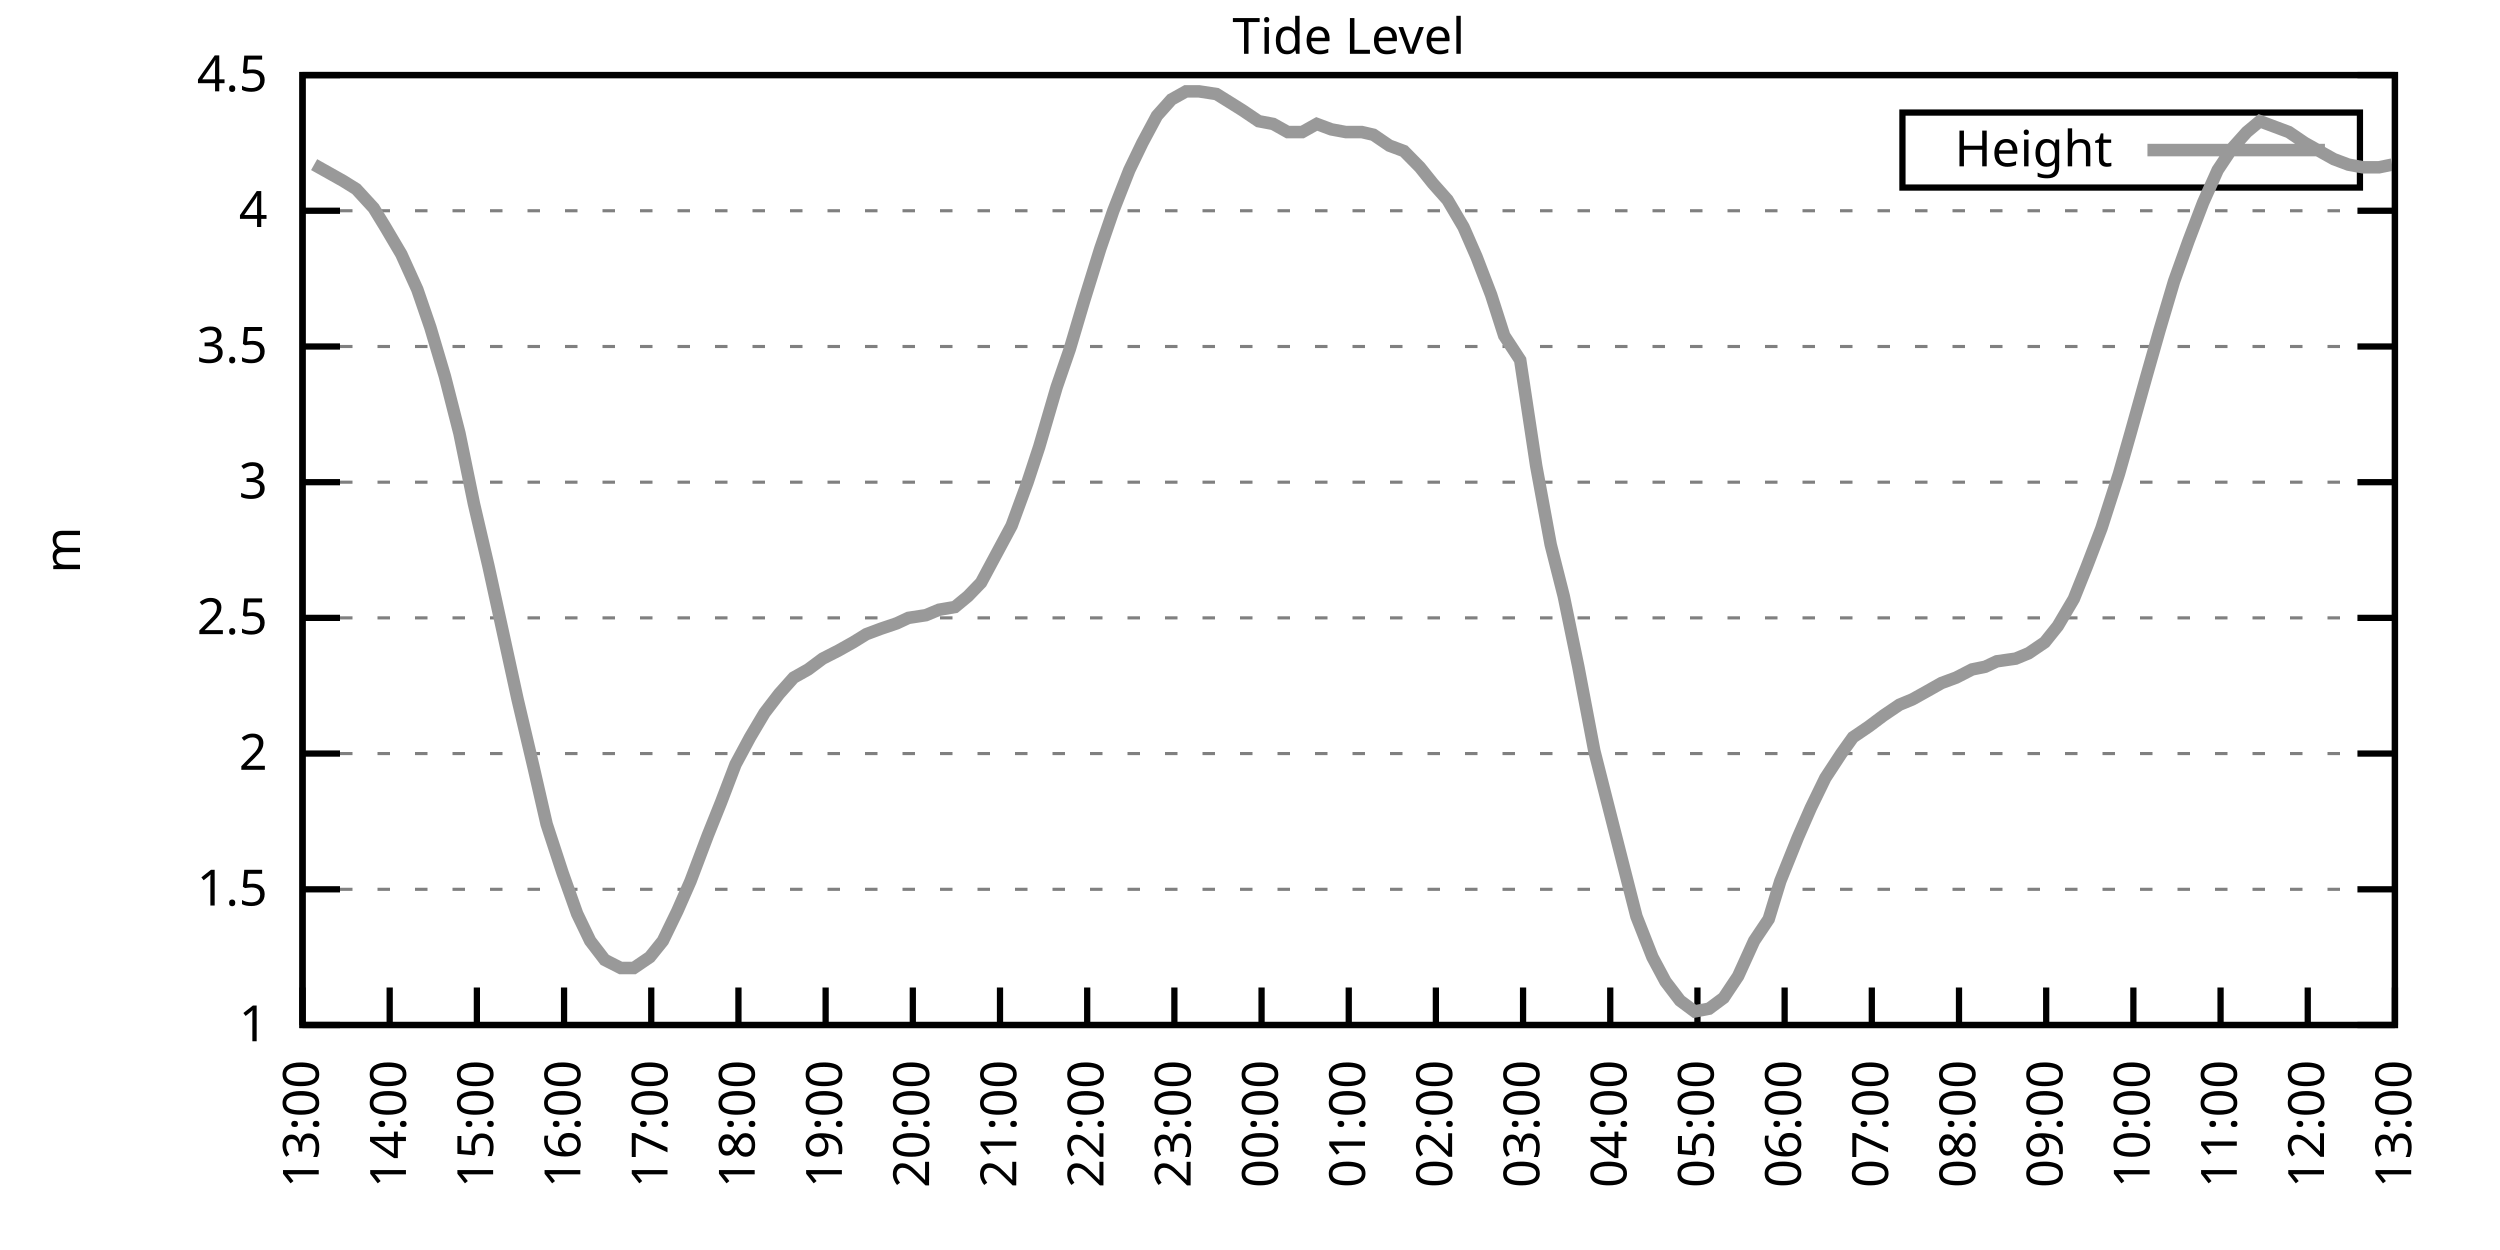
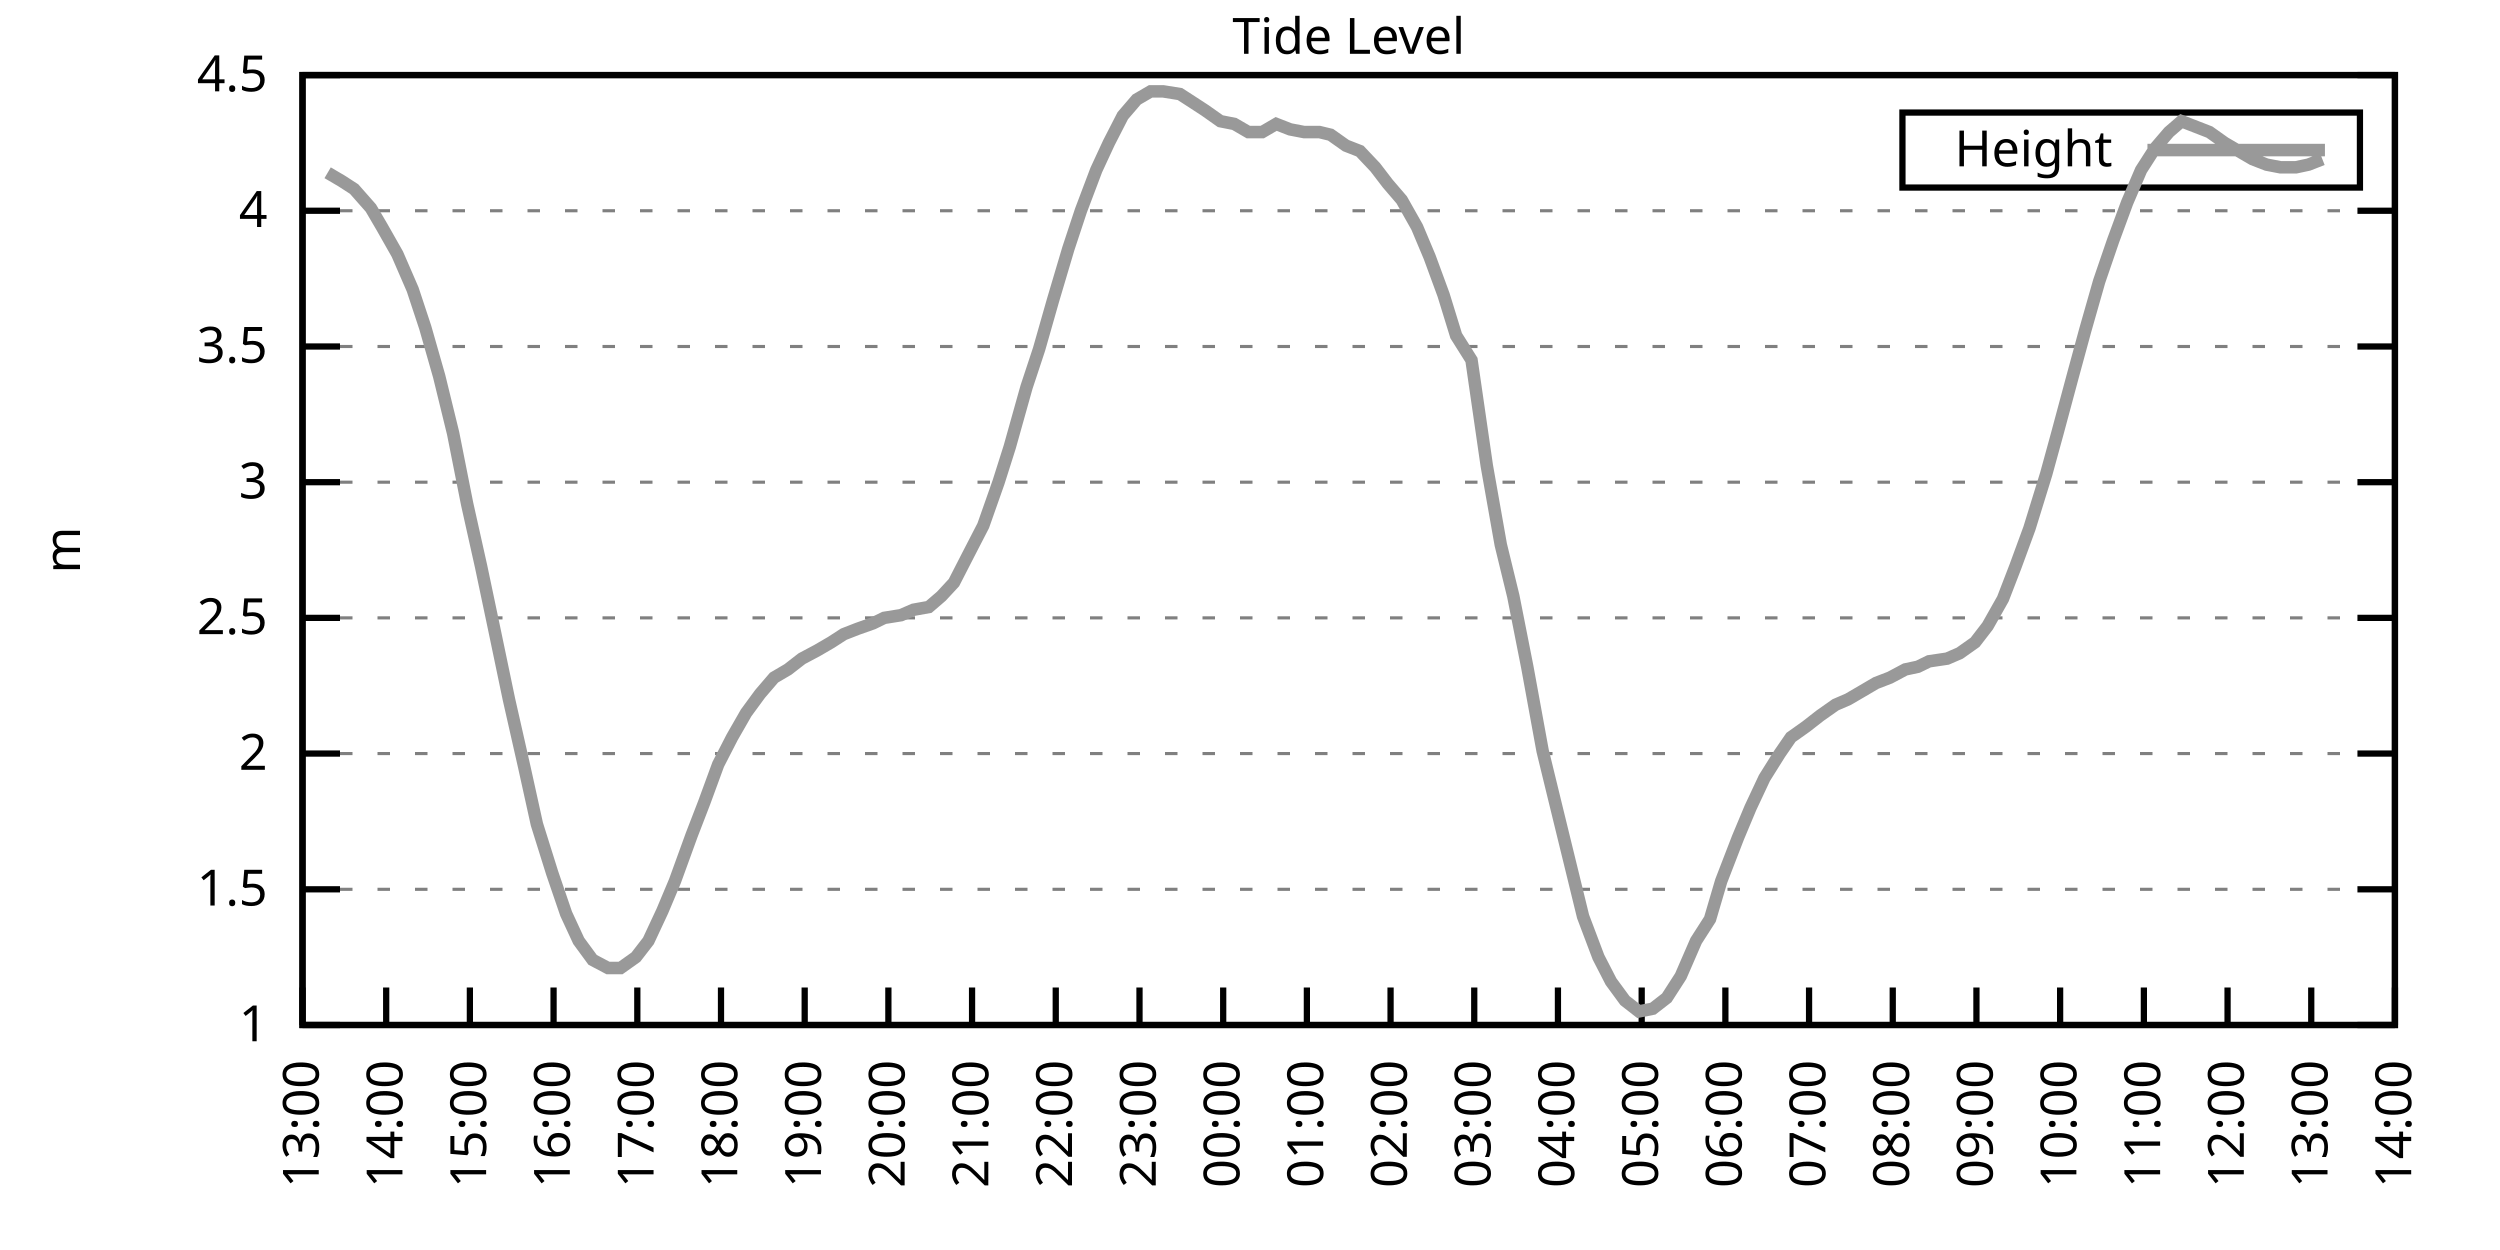
<svg xmlns="http://www.w3.org/2000/svg" xmlns:xlink="http://www.w3.org/1999/xlink" width="400" height="200" viewBox="0 0 400 200">
  <g id="gnuplot_canvas">
    <rect x="0" y="0" width="400" height="200" fill="none" />
    <defs>
      <circle id="gpDot" r="0.5" stroke-width="0.5" stroke="currentColor" />
      <path id="gpPt0" stroke-width="0.333" stroke="currentColor" d="M-1,0 h2 M0,-1 v2" />
      <path id="gpPt1" stroke-width="0.333" stroke="currentColor" d="M-1,-1 L1,1 M1,-1 L-1,1" />
      <path id="gpPt2" stroke-width="0.333" stroke="currentColor" d="M-1,0 L1,0 M0,-1 L0,1 M-1,-1 L1,1 M-1,1 L1,-1" />
      <rect id="gpPt3" stroke-width="0.333" stroke="currentColor" x="-1" y="-1" width="2" height="2" />
      <rect id="gpPt4" stroke-width="0.333" stroke="currentColor" fill="currentColor" x="-1" y="-1" width="2" height="2" />
      <circle id="gpPt5" stroke-width="0.333" stroke="currentColor" cx="0" cy="0" r="1" />
      <use xlink:href="#gpPt5" id="gpPt6" fill="currentColor" stroke="none" />
      <path id="gpPt7" stroke-width="0.333" stroke="currentColor" d="M0,-1.33 L-1.33,0.67 L1.33,0.67 z" />
      <use xlink:href="#gpPt7" id="gpPt8" fill="currentColor" stroke="none" />
      <use xlink:href="#gpPt7" id="gpPt9" stroke="currentColor" transform="rotate(180)" />
      <use xlink:href="#gpPt9" id="gpPt10" fill="currentColor" stroke="none" />
      <use xlink:href="#gpPt3" id="gpPt11" stroke="currentColor" transform="rotate(45)" />
      <use xlink:href="#gpPt11" id="gpPt12" fill="currentColor" stroke="none" />
      <path id="gpPt13" stroke-width="0.333" stroke="currentColor" d="M0,1.330 L1.265,0.411 L0.782,-1.067 L-0.782,-1.076 L-1.265,0.411 z" />
      <use xlink:href="#gpPt13" id="gpPt14" fill="currentColor" stroke="none" />
      <filter id="textbox" filterUnits="objectBoundingBox" x="0" y="0" height="1" width="1">
        <feFlood flood-color="white" flood-opacity="1" result="bgnd" />
        <feComposite in="SourceGraphic" in2="bgnd" operator="atop" />
      </filter>
      <filter id="greybox" filterUnits="objectBoundingBox" x="0" y="0" height="1" width="1">
        <feFlood flood-color="lightgrey" flood-opacity="1" result="grey" />
        <feComposite in="SourceGraphic" in2="grey" operator="atop" />
      </filter>
    </defs>
    <g fill="none" color="white" stroke="currentColor" stroke-width="1.00" stroke-linecap="butt" stroke-linejoin="miter">
</g>
    <g fill="none" color="black" stroke="currentColor" stroke-width="1.00" stroke-linecap="butt" stroke-linejoin="miter">
      <g stroke="none" shape-rendering="crispEdges">
        <polygon fill="rgb(255, 255, 255)" points="48.40,164.00 383.18,164.00 383.18,12.02 48.40,12.02 " />
      </g>
    </g>
    <g fill="none" color="black" stroke="currentColor" stroke-width="1.00" stroke-linecap="butt" stroke-linejoin="miter">
</g>
    <g fill="none" color="black" stroke="black" stroke-width="0.50" stroke-linecap="butt" stroke-linejoin="miter">
</g>
    <g fill="none" color="gray" stroke="currentColor" stroke-width="0.50" stroke-linecap="butt" stroke-linejoin="miter">
      <path stroke="gray" stroke-dasharray="2,4" class="gridline" d="M48.40,164.00 L383.19,164.00  " />
    </g>
    <g fill="none" color="gray" stroke="gray" stroke-width="1.00" stroke-linecap="butt" stroke-linejoin="miter">
</g>
    <g fill="none" color="black" stroke="currentColor" stroke-width="1.00" stroke-linecap="butt" stroke-linejoin="miter">
      <path stroke="black" d="M48.40,164.00 L54.40,164.00 M383.19,164.00 L377.19,164.00  " />
      <g transform="translate(42.80,166.60)" stroke="none" fill="black" font-family="Sans" font-size="8.00" text-anchor="end">
        <text>
          <tspan font-family="Sans"> 1</tspan>
        </text>
      </g>
    </g>
    <g fill="none" color="black" stroke="currentColor" stroke-width="1.00" stroke-linecap="butt" stroke-linejoin="miter">
</g>
    <g fill="none" color="black" stroke="black" stroke-width="0.50" stroke-linecap="butt" stroke-linejoin="miter">
</g>
    <g fill="none" color="gray" stroke="currentColor" stroke-width="0.50" stroke-linecap="butt" stroke-linejoin="miter">
      <path stroke="gray" stroke-dasharray="2,4" class="gridline" d="M48.40,142.29 L383.19,142.29  " />
    </g>
    <g fill="none" color="gray" stroke="gray" stroke-width="1.00" stroke-linecap="butt" stroke-linejoin="miter">
</g>
    <g fill="none" color="black" stroke="currentColor" stroke-width="1.00" stroke-linecap="butt" stroke-linejoin="miter">
      <path stroke="black" d="M48.40,142.29 L54.40,142.29 M383.19,142.29 L377.19,142.29  " />
      <g transform="translate(42.80,144.89)" stroke="none" fill="black" font-family="Sans" font-size="8.00" text-anchor="end">
        <text>
          <tspan font-family="Sans"> 1.5</tspan>
        </text>
      </g>
    </g>
    <g fill="none" color="black" stroke="currentColor" stroke-width="1.00" stroke-linecap="butt" stroke-linejoin="miter">
</g>
    <g fill="none" color="black" stroke="black" stroke-width="0.50" stroke-linecap="butt" stroke-linejoin="miter">
</g>
    <g fill="none" color="gray" stroke="currentColor" stroke-width="0.50" stroke-linecap="butt" stroke-linejoin="miter">
      <path stroke="gray" stroke-dasharray="2,4" class="gridline" d="M48.40,120.57 L383.19,120.57  " />
    </g>
    <g fill="none" color="gray" stroke="gray" stroke-width="1.00" stroke-linecap="butt" stroke-linejoin="miter">
</g>
    <g fill="none" color="black" stroke="currentColor" stroke-width="1.00" stroke-linecap="butt" stroke-linejoin="miter">
      <path stroke="black" d="M48.40,120.57 L54.40,120.57 M383.19,120.57 L377.19,120.57  " />
      <g transform="translate(42.80,123.17)" stroke="none" fill="black" font-family="Sans" font-size="8.00" text-anchor="end">
        <text>
          <tspan font-family="Sans"> 2</tspan>
        </text>
      </g>
    </g>
    <g fill="none" color="black" stroke="currentColor" stroke-width="1.00" stroke-linecap="butt" stroke-linejoin="miter">
</g>
    <g fill="none" color="black" stroke="black" stroke-width="0.50" stroke-linecap="butt" stroke-linejoin="miter">
</g>
    <g fill="none" color="gray" stroke="currentColor" stroke-width="0.50" stroke-linecap="butt" stroke-linejoin="miter">
      <path stroke="gray" stroke-dasharray="2,4" class="gridline" d="M48.40,98.86 L383.19,98.86  " />
    </g>
    <g fill="none" color="gray" stroke="gray" stroke-width="1.00" stroke-linecap="butt" stroke-linejoin="miter">
</g>
    <g fill="none" color="black" stroke="currentColor" stroke-width="1.00" stroke-linecap="butt" stroke-linejoin="miter">
      <path stroke="black" d="M48.40,98.86 L54.40,98.86 M383.19,98.86 L377.19,98.86  " />
      <g transform="translate(42.80,101.46)" stroke="none" fill="black" font-family="Sans" font-size="8.00" text-anchor="end">
        <text>
          <tspan font-family="Sans"> 2.5</tspan>
        </text>
      </g>
    </g>
    <g fill="none" color="black" stroke="currentColor" stroke-width="1.00" stroke-linecap="butt" stroke-linejoin="miter">
</g>
    <g fill="none" color="black" stroke="black" stroke-width="0.50" stroke-linecap="butt" stroke-linejoin="miter">
</g>
    <g fill="none" color="gray" stroke="currentColor" stroke-width="0.50" stroke-linecap="butt" stroke-linejoin="miter">
      <path stroke="gray" stroke-dasharray="2,4" class="gridline" d="M48.40,77.15 L383.19,77.15  " />
    </g>
    <g fill="none" color="gray" stroke="gray" stroke-width="1.00" stroke-linecap="butt" stroke-linejoin="miter">
</g>
    <g fill="none" color="black" stroke="currentColor" stroke-width="1.00" stroke-linecap="butt" stroke-linejoin="miter">
      <path stroke="black" d="M48.40,77.15 L54.40,77.15 M383.19,77.15 L377.19,77.15  " />
      <g transform="translate(42.80,79.75)" stroke="none" fill="black" font-family="Sans" font-size="8.00" text-anchor="end">
        <text>
          <tspan font-family="Sans"> 3</tspan>
        </text>
      </g>
    </g>
    <g fill="none" color="black" stroke="currentColor" stroke-width="1.00" stroke-linecap="butt" stroke-linejoin="miter">
</g>
    <g fill="none" color="black" stroke="black" stroke-width="0.50" stroke-linecap="butt" stroke-linejoin="miter">
</g>
    <g fill="none" color="gray" stroke="currentColor" stroke-width="0.50" stroke-linecap="butt" stroke-linejoin="miter">
      <path stroke="gray" stroke-dasharray="2,4" class="gridline" d="M48.40,55.44 L383.19,55.44  " />
    </g>
    <g fill="none" color="gray" stroke="gray" stroke-width="1.00" stroke-linecap="butt" stroke-linejoin="miter">
</g>
    <g fill="none" color="black" stroke="currentColor" stroke-width="1.00" stroke-linecap="butt" stroke-linejoin="miter">
      <path stroke="black" d="M48.40,55.44 L54.40,55.44 M383.19,55.44 L377.19,55.44  " />
      <g transform="translate(42.80,58.04)" stroke="none" fill="black" font-family="Sans" font-size="8.00" text-anchor="end">
        <text>
          <tspan font-family="Sans"> 3.5</tspan>
        </text>
      </g>
    </g>
    <g fill="none" color="black" stroke="currentColor" stroke-width="1.00" stroke-linecap="butt" stroke-linejoin="miter">
</g>
    <g fill="none" color="black" stroke="black" stroke-width="0.50" stroke-linecap="butt" stroke-linejoin="miter">
</g>
    <g fill="none" color="gray" stroke="currentColor" stroke-width="0.50" stroke-linecap="butt" stroke-linejoin="miter">
      <path stroke="gray" stroke-dasharray="2,4" class="gridline" d="M48.40,33.72 L383.19,33.72  " />
    </g>
    <g fill="none" color="gray" stroke="gray" stroke-width="1.00" stroke-linecap="butt" stroke-linejoin="miter">
</g>
    <g fill="none" color="black" stroke="currentColor" stroke-width="1.00" stroke-linecap="butt" stroke-linejoin="miter">
      <path stroke="black" d="M48.40,33.72 L54.40,33.72 M383.19,33.72 L377.19,33.72  " />
      <g transform="translate(42.80,36.32)" stroke="none" fill="black" font-family="Sans" font-size="8.00" text-anchor="end">
        <text>
          <tspan font-family="Sans"> 4</tspan>
        </text>
      </g>
    </g>
    <g fill="none" color="black" stroke="currentColor" stroke-width="1.00" stroke-linecap="butt" stroke-linejoin="miter">
</g>
    <g fill="none" color="black" stroke="black" stroke-width="0.50" stroke-linecap="butt" stroke-linejoin="miter">
</g>
    <g fill="none" color="gray" stroke="currentColor" stroke-width="0.50" stroke-linecap="butt" stroke-linejoin="miter">
      <path stroke="gray" stroke-dasharray="2,4" class="gridline" d="M48.40,12.01 L383.19,12.01  " />
    </g>
    <g fill="none" color="gray" stroke="gray" stroke-width="1.00" stroke-linecap="butt" stroke-linejoin="miter">
</g>
    <g fill="none" color="black" stroke="currentColor" stroke-width="1.00" stroke-linecap="butt" stroke-linejoin="miter">
      <path stroke="black" d="M48.40,12.01 L54.40,12.01 M383.19,12.01 L377.19,12.01  " />
      <g transform="translate(42.80,14.61)" stroke="none" fill="black" font-family="Sans" font-size="8.00" text-anchor="end">
        <text>
          <tspan font-family="Sans"> 4.5</tspan>
        </text>
      </g>
    </g>
    <g fill="none" color="black" stroke="currentColor" stroke-width="1.00" stroke-linecap="butt" stroke-linejoin="miter">
      <path stroke="black" d="M48.40,164.00 L48.40,158.00  " />
      <g transform="translate(51.00,169.60) rotate(270.00)" stroke="none" fill="black" font-family="Sans" font-size="8.00" text-anchor="end">
        <text>
          <tspan font-family="Sans">13:00</tspan>
        </text>
      </g>
    </g>
    <g fill="none" color="black" stroke="currentColor" stroke-width="1.00" stroke-linecap="butt" stroke-linejoin="miter">
-       <path stroke="black" d="M62.35,164.00 L62.35,158.00  " />
-       <g transform="translate(64.95,169.60) rotate(270.00)" stroke="none" fill="black" font-family="Sans" font-size="8.00" text-anchor="end">
+       <path stroke="black" d="M61.79,164.00 L61.79,158.00  " />
+       <g transform="translate(64.39,169.60) rotate(270.00)" stroke="none" fill="black" font-family="Sans" font-size="8.00" text-anchor="end">
        <text>
          <tspan font-family="Sans">14:00</tspan>
        </text>
      </g>
    </g>
    <g fill="none" color="black" stroke="currentColor" stroke-width="1.00" stroke-linecap="butt" stroke-linejoin="miter">
-       <path stroke="black" d="M76.30,164.00 L76.30,158.00  " />
-       <g transform="translate(78.90,169.60) rotate(270.00)" stroke="none" fill="black" font-family="Sans" font-size="8.00" text-anchor="end">
+       <path stroke="black" d="M75.18,164.00 L75.18,158.00  " />
+       <g transform="translate(77.78,169.60) rotate(270.00)" stroke="none" fill="black" font-family="Sans" font-size="8.00" text-anchor="end">
        <text>
          <tspan font-family="Sans">15:00</tspan>
        </text>
      </g>
    </g>
    <g fill="none" color="black" stroke="currentColor" stroke-width="1.00" stroke-linecap="butt" stroke-linejoin="miter">
-       <path stroke="black" d="M90.25,164.00 L90.25,158.00  " />
-       <g transform="translate(92.85,169.60) rotate(270.00)" stroke="none" fill="black" font-family="Sans" font-size="8.00" text-anchor="end">
+       <path stroke="black" d="M88.57,164.00 L88.57,158.00  " />
+       <g transform="translate(91.17,169.60) rotate(270.00)" stroke="none" fill="black" font-family="Sans" font-size="8.00" text-anchor="end">
        <text>
          <tspan font-family="Sans">16:00</tspan>
        </text>
      </g>
    </g>
    <g fill="none" color="black" stroke="currentColor" stroke-width="1.00" stroke-linecap="butt" stroke-linejoin="miter">
-       <path stroke="black" d="M104.20,164.00 L104.20,158.00  " />
-       <g transform="translate(106.80,169.60) rotate(270.00)" stroke="none" fill="black" font-family="Sans" font-size="8.00" text-anchor="end">
+       <path stroke="black" d="M101.97,164.00 L101.97,158.00  " />
+       <g transform="translate(104.57,169.60) rotate(270.00)" stroke="none" fill="black" font-family="Sans" font-size="8.00" text-anchor="end">
        <text>
          <tspan font-family="Sans">17:00</tspan>
        </text>
      </g>
    </g>
    <g fill="none" color="black" stroke="currentColor" stroke-width="1.00" stroke-linecap="butt" stroke-linejoin="miter">
-       <path stroke="black" d="M118.15,164.00 L118.15,158.00  " />
-       <g transform="translate(120.75,169.60) rotate(270.00)" stroke="none" fill="black" font-family="Sans" font-size="8.00" text-anchor="end">
+       <path stroke="black" d="M115.36,164.00 L115.36,158.00  " />
+       <g transform="translate(117.96,169.60) rotate(270.00)" stroke="none" fill="black" font-family="Sans" font-size="8.00" text-anchor="end">
        <text>
          <tspan font-family="Sans">18:00</tspan>
        </text>
      </g>
    </g>
    <g fill="none" color="black" stroke="currentColor" stroke-width="1.00" stroke-linecap="butt" stroke-linejoin="miter">
-       <path stroke="black" d="M132.10,164.00 L132.10,158.00  " />
-       <g transform="translate(134.70,169.60) rotate(270.00)" stroke="none" fill="black" font-family="Sans" font-size="8.00" text-anchor="end">
+       <path stroke="black" d="M128.75,164.00 L128.75,158.00  " />
+       <g transform="translate(131.35,169.60) rotate(270.00)" stroke="none" fill="black" font-family="Sans" font-size="8.00" text-anchor="end">
        <text>
          <tspan font-family="Sans">19:00</tspan>
        </text>
      </g>
    </g>
    <g fill="none" color="black" stroke="currentColor" stroke-width="1.00" stroke-linecap="butt" stroke-linejoin="miter">
-       <path stroke="black" d="M146.05,164.00 L146.05,158.00  " />
-       <g transform="translate(148.65,169.60) rotate(270.00)" stroke="none" fill="black" font-family="Sans" font-size="8.00" text-anchor="end">
+       <path stroke="black" d="M142.14,164.00 L142.14,158.00  " />
+       <g transform="translate(144.74,169.60) rotate(270.00)" stroke="none" fill="black" font-family="Sans" font-size="8.00" text-anchor="end">
        <text>
          <tspan font-family="Sans">20:00</tspan>
        </text>
      </g>
    </g>
    <g fill="none" color="black" stroke="currentColor" stroke-width="1.00" stroke-linecap="butt" stroke-linejoin="miter">
-       <path stroke="black" d="M160.00,164.00 L160.00,158.00  " />
-       <g transform="translate(162.60,169.60) rotate(270.00)" stroke="none" fill="black" font-family="Sans" font-size="8.00" text-anchor="end">
+       <path stroke="black" d="M155.53,164.00 L155.53,158.00  " />
+       <g transform="translate(158.13,169.60) rotate(270.00)" stroke="none" fill="black" font-family="Sans" font-size="8.00" text-anchor="end">
        <text>
          <tspan font-family="Sans">21:00</tspan>
        </text>
      </g>
    </g>
    <g fill="none" color="black" stroke="currentColor" stroke-width="1.00" stroke-linecap="butt" stroke-linejoin="miter">
-       <path stroke="black" d="M173.95,164.00 L173.95,158.00  " />
-       <g transform="translate(176.55,169.60) rotate(270.00)" stroke="none" fill="black" font-family="Sans" font-size="8.00" text-anchor="end">
+       <path stroke="black" d="M168.92,164.00 L168.92,158.00  " />
+       <g transform="translate(171.52,169.60) rotate(270.00)" stroke="none" fill="black" font-family="Sans" font-size="8.00" text-anchor="end">
        <text>
          <tspan font-family="Sans">22:00</tspan>
        </text>
      </g>
    </g>
    <g fill="none" color="black" stroke="currentColor" stroke-width="1.00" stroke-linecap="butt" stroke-linejoin="miter">
-       <path stroke="black" d="M187.90,164.00 L187.90,158.00  " />
-       <g transform="translate(190.50,169.60) rotate(270.00)" stroke="none" fill="black" font-family="Sans" font-size="8.00" text-anchor="end">
+       <path stroke="black" d="M182.32,164.00 L182.32,158.00  " />
+       <g transform="translate(184.92,169.60) rotate(270.00)" stroke="none" fill="black" font-family="Sans" font-size="8.00" text-anchor="end">
        <text>
          <tspan font-family="Sans">23:00</tspan>
        </text>
      </g>
    </g>
    <g fill="none" color="black" stroke="currentColor" stroke-width="1.00" stroke-linecap="butt" stroke-linejoin="miter">
-       <path stroke="black" d="M201.85,164.00 L201.85,158.00  " />
-       <g transform="translate(204.45,169.60) rotate(270.00)" stroke="none" fill="black" font-family="Sans" font-size="8.00" text-anchor="end">
+       <path stroke="black" d="M195.71,164.00 L195.71,158.00  " />
+       <g transform="translate(198.31,169.60) rotate(270.00)" stroke="none" fill="black" font-family="Sans" font-size="8.00" text-anchor="end">
        <text>
          <tspan font-family="Sans">00:00</tspan>
        </text>
      </g>
    </g>
    <g fill="none" color="black" stroke="currentColor" stroke-width="1.00" stroke-linecap="butt" stroke-linejoin="miter">
-       <path stroke="black" d="M215.80,164.00 L215.80,158.00  " />
-       <g transform="translate(218.40,169.60) rotate(270.00)" stroke="none" fill="black" font-family="Sans" font-size="8.00" text-anchor="end">
+       <path stroke="black" d="M209.10,164.00 L209.10,158.00  " />
+       <g transform="translate(211.70,169.60) rotate(270.00)" stroke="none" fill="black" font-family="Sans" font-size="8.00" text-anchor="end">
        <text>
          <tspan font-family="Sans">01:00</tspan>
        </text>
      </g>
    </g>
    <g fill="none" color="black" stroke="currentColor" stroke-width="1.00" stroke-linecap="butt" stroke-linejoin="miter">
-       <path stroke="black" d="M229.74,164.00 L229.74,158.00  " />
-       <g transform="translate(232.34,169.60) rotate(270.00)" stroke="none" fill="black" font-family="Sans" font-size="8.00" text-anchor="end">
+       <path stroke="black" d="M222.49,164.00 L222.49,158.00  " />
+       <g transform="translate(225.09,169.60) rotate(270.00)" stroke="none" fill="black" font-family="Sans" font-size="8.00" text-anchor="end">
        <text>
          <tspan font-family="Sans">02:00</tspan>
        </text>
      </g>
    </g>
    <g fill="none" color="black" stroke="currentColor" stroke-width="1.00" stroke-linecap="butt" stroke-linejoin="miter">
-       <path stroke="black" d="M243.69,164.00 L243.69,158.00  " />
-       <g transform="translate(246.29,169.60) rotate(270.00)" stroke="none" fill="black" font-family="Sans" font-size="8.00" text-anchor="end">
+       <path stroke="black" d="M235.88,164.00 L235.88,158.00  " />
+       <g transform="translate(238.48,169.60) rotate(270.00)" stroke="none" fill="black" font-family="Sans" font-size="8.00" text-anchor="end">
        <text>
          <tspan font-family="Sans">03:00</tspan>
        </text>
      </g>
    </g>
    <g fill="none" color="black" stroke="currentColor" stroke-width="1.00" stroke-linecap="butt" stroke-linejoin="miter">
-       <path stroke="black" d="M257.64,164.00 L257.64,158.00  " />
-       <g transform="translate(260.24,169.60) rotate(270.00)" stroke="none" fill="black" font-family="Sans" font-size="8.00" text-anchor="end">
+       <path stroke="black" d="M249.27,164.00 L249.27,158.00  " />
+       <g transform="translate(251.87,169.60) rotate(270.00)" stroke="none" fill="black" font-family="Sans" font-size="8.00" text-anchor="end">
        <text>
          <tspan font-family="Sans">04:00</tspan>
        </text>
      </g>
    </g>
    <g fill="none" color="black" stroke="currentColor" stroke-width="1.00" stroke-linecap="butt" stroke-linejoin="miter">
-       <path stroke="black" d="M271.59,164.00 L271.59,158.00  " />
-       <g transform="translate(274.19,169.60) rotate(270.00)" stroke="none" fill="black" font-family="Sans" font-size="8.00" text-anchor="end">
+       <path stroke="black" d="M262.67,164.00 L262.67,158.00  " />
+       <g transform="translate(265.27,169.60) rotate(270.00)" stroke="none" fill="black" font-family="Sans" font-size="8.00" text-anchor="end">
        <text>
          <tspan font-family="Sans">05:00</tspan>
        </text>
      </g>
    </g>
    <g fill="none" color="black" stroke="currentColor" stroke-width="1.00" stroke-linecap="butt" stroke-linejoin="miter">
-       <path stroke="black" d="M285.54,164.00 L285.54,158.00  " />
-       <g transform="translate(288.14,169.60) rotate(270.00)" stroke="none" fill="black" font-family="Sans" font-size="8.00" text-anchor="end">
+       <path stroke="black" d="M276.06,164.00 L276.06,158.00  " />
+       <g transform="translate(278.66,169.60) rotate(270.00)" stroke="none" fill="black" font-family="Sans" font-size="8.00" text-anchor="end">
        <text>
          <tspan font-family="Sans">06:00</tspan>
        </text>
      </g>
    </g>
    <g fill="none" color="black" stroke="currentColor" stroke-width="1.00" stroke-linecap="butt" stroke-linejoin="miter">
-       <path stroke="black" d="M299.49,164.00 L299.49,158.00  " />
-       <g transform="translate(302.09,169.60) rotate(270.00)" stroke="none" fill="black" font-family="Sans" font-size="8.00" text-anchor="end">
+       <path stroke="black" d="M289.45,164.00 L289.45,158.00  " />
+       <g transform="translate(292.05,169.60) rotate(270.00)" stroke="none" fill="black" font-family="Sans" font-size="8.00" text-anchor="end">
        <text>
          <tspan font-family="Sans">07:00</tspan>
        </text>
      </g>
    </g>
    <g fill="none" color="black" stroke="currentColor" stroke-width="1.00" stroke-linecap="butt" stroke-linejoin="miter">
-       <path stroke="black" d="M313.44,164.00 L313.44,158.00  " />
-       <g transform="translate(316.04,169.60) rotate(270.00)" stroke="none" fill="black" font-family="Sans" font-size="8.00" text-anchor="end">
+       <path stroke="black" d="M302.84,164.00 L302.84,158.00  " />
+       <g transform="translate(305.44,169.60) rotate(270.00)" stroke="none" fill="black" font-family="Sans" font-size="8.00" text-anchor="end">
        <text>
          <tspan font-family="Sans">08:00</tspan>
        </text>
      </g>
    </g>
    <g fill="none" color="black" stroke="currentColor" stroke-width="1.00" stroke-linecap="butt" stroke-linejoin="miter">
-       <path stroke="black" d="M327.39,164.00 L327.39,158.00  " />
-       <g transform="translate(329.99,169.60) rotate(270.00)" stroke="none" fill="black" font-family="Sans" font-size="8.00" text-anchor="end">
+       <path stroke="black" d="M316.23,164.00 L316.23,158.00  " />
+       <g transform="translate(318.83,169.60) rotate(270.00)" stroke="none" fill="black" font-family="Sans" font-size="8.00" text-anchor="end">
        <text>
          <tspan font-family="Sans">09:00</tspan>
        </text>
      </g>
    </g>
    <g fill="none" color="black" stroke="currentColor" stroke-width="1.00" stroke-linecap="butt" stroke-linejoin="miter">
-       <path stroke="black" d="M341.34,164.00 L341.34,158.00  " />
-       <g transform="translate(343.94,169.60) rotate(270.00)" stroke="none" fill="black" font-family="Sans" font-size="8.00" text-anchor="end">
+       <path stroke="black" d="M329.62,164.00 L329.62,158.00  " />
+       <g transform="translate(332.22,169.60) rotate(270.00)" stroke="none" fill="black" font-family="Sans" font-size="8.00" text-anchor="end">
        <text>
          <tspan font-family="Sans">10:00</tspan>
        </text>
      </g>
    </g>
    <g fill="none" color="black" stroke="currentColor" stroke-width="1.00" stroke-linecap="butt" stroke-linejoin="miter">
-       <path stroke="black" d="M355.29,164.00 L355.29,158.00  " />
-       <g transform="translate(357.89,169.60) rotate(270.00)" stroke="none" fill="black" font-family="Sans" font-size="8.00" text-anchor="end">
+       <path stroke="black" d="M343.02,164.00 L343.02,158.00  " />
+       <g transform="translate(345.62,169.60) rotate(270.00)" stroke="none" fill="black" font-family="Sans" font-size="8.00" text-anchor="end">
        <text>
          <tspan font-family="Sans">11:00</tspan>
        </text>
      </g>
    </g>
    <g fill="none" color="black" stroke="currentColor" stroke-width="1.00" stroke-linecap="butt" stroke-linejoin="miter">
-       <path stroke="black" d="M369.24,164.00 L369.24,158.00  " />
-       <g transform="translate(371.84,169.60) rotate(270.00)" stroke="none" fill="black" font-family="Sans" font-size="8.00" text-anchor="end">
+       <path stroke="black" d="M356.41,164.00 L356.41,158.00  " />
+       <g transform="translate(359.01,169.60) rotate(270.00)" stroke="none" fill="black" font-family="Sans" font-size="8.00" text-anchor="end">
        <text>
          <tspan font-family="Sans">12:00</tspan>
+         </text>
+       </g>
+     </g>
+     <g fill="none" color="black" stroke="currentColor" stroke-width="1.00" stroke-linecap="butt" stroke-linejoin="miter">
+       <path stroke="black" d="M369.80,164.00 L369.80,158.00  " />
+       <g transform="translate(372.40,169.60) rotate(270.00)" stroke="none" fill="black" font-family="Sans" font-size="8.00" text-anchor="end">
+         <text>
+           <tspan font-family="Sans">13:00</tspan>
        </text>
      </g>
    </g>
    <g fill="none" color="black" stroke="currentColor" stroke-width="1.00" stroke-linecap="butt" stroke-linejoin="miter">
      <path stroke="black" d="M383.19,164.00 L383.19,158.00  " />
      <g transform="translate(385.79,169.60) rotate(270.00)" stroke="none" fill="black" font-family="Sans" font-size="8.00" text-anchor="end">
        <text>
-           <tspan font-family="Sans">13:00</tspan>
+           <tspan font-family="Sans">14:00</tspan>
        </text>
      </g>
    </g>
    <g fill="none" color="black" stroke="currentColor" stroke-width="1.00" stroke-linecap="butt" stroke-linejoin="miter">
</g>
    <g fill="none" color="black" stroke="currentColor" stroke-width="1.00" stroke-linecap="butt" stroke-linejoin="miter">
      <path stroke="black" d="M48.40,12.01 L48.40,164.00 L383.19,164.00 L383.19,12.01 L48.40,12.01 Z  " />
    </g>
    <g fill="none" color="black" stroke="currentColor" stroke-width="1.00" stroke-linecap="butt" stroke-linejoin="miter">
</g>
    <g fill="none" color="black" stroke="currentColor" stroke-width="1.00" stroke-linecap="butt" stroke-linejoin="miter">
      <path stroke="black" d="M304.39,30.01 L304.39,18.01 L377.59,18.01 L377.59,30.01 L304.39,30.01 Z  " />
    </g>
    <g id="Tide_level_plot_1">
      <g fill="none" color="white" stroke="black" stroke-width="2.00" stroke-linecap="butt" stroke-linejoin="miter">
</g>
      <g fill="none" color="black" stroke="currentColor" stroke-width="2.00" stroke-linecap="butt" stroke-linejoin="miter">
        <g transform="translate(337.99,26.61)" stroke="none" fill="black" font-family="Sans" font-size="8.00" text-anchor="end">
          <text>
            <tspan font-family="Sans">Height</tspan>
          </text>
        </g>
      </g>
      <g fill="none" color="black" stroke="currentColor" stroke-width="2.00" stroke-linecap="butt" stroke-linejoin="miter">
-         <path stroke="rgb(153, 153, 153)" d="M343.59,24.01 L371.99,24.01 M50.26,26.34 L52.58,27.64 L54.91,28.95 L57.00,30.25 L59.79,33.29 L61.65,36.33   L64.21,40.67 L66.77,46.32 L68.86,52.40 L71.18,60.21 L73.51,69.33 L75.83,80.62 L78.16,90.61 L80.25,100.16   L82.81,111.89 L85.37,122.75 L87.46,131.86 L90.02,139.68 L92.34,146.20 L94.43,150.54 L96.76,153.58 L99.32,154.88   L101.41,154.88 L103.97,153.14 L106.06,150.54 L108.38,145.76 L110.48,140.98 L113.27,133.60 L115.36,128.39 L117.68,122.31   L120.01,117.97 L122.33,114.06 L124.66,111.02 L126.98,108.42 L129.31,107.11 L131.63,105.38 L134.19,104.07 L136.51,102.77   L138.61,101.47 L140.93,100.60 L143.49,99.73 L145.35,98.86 L148.14,98.43 L150.23,97.56 L152.79,97.12 L154.88,95.39   L156.97,93.22 L159.30,88.87 L161.86,84.10 L164.41,77.15 L166.27,71.50 L169.06,61.95 L171.16,55.87 L173.48,48.05   L176.04,39.80 L178.13,33.72 L180.69,27.21 L182.78,22.87 L185.11,18.52 L187.43,15.92 L189.76,14.62 L191.85,14.62   L194.64,15.05 L196.73,16.35 L198.82,17.66 L201.38,19.39 L203.71,19.83 L206.03,21.13 L208.36,21.13 L210.68,19.83   L213.01,20.70 L215.33,21.13 L217.89,21.13 L219.75,21.56 L222.30,23.30 L224.63,24.17 L227.19,26.77 L229.28,29.38   L231.60,31.99 L234.16,36.33 L236.25,41.11 L238.58,47.18 L240.67,53.70 L243.23,57.61 L245.79,74.54 L248.11,87.14   L250.20,95.39 L252.53,106.68 L255.09,120.14 L257.18,128.39 L259.50,137.51 L261.83,146.63 L264.39,153.14 L266.48,157.05   L268.80,160.09 L271.13,161.83 L273.45,161.39 L275.78,159.66 L278.10,156.18 L280.66,150.54 L282.99,147.06 L284.85,140.98   L287.64,134.04 L289.73,129.26 L292.05,124.48 L294.61,120.57 L296.47,117.97 L299.03,116.23 L301.35,114.49 L303.91,112.76   L306.00,111.89 L308.33,110.59 L310.65,109.28 L312.98,108.42 L315.53,107.11 L317.63,106.68 L319.49,105.81 L322.51,105.38   L324.60,104.51 L327.16,102.77 L329.25,100.16 L331.81,95.82 L333.90,90.61 L336.23,84.53 L339.02,75.85 L340.88,69.33   L343.43,60.21 L345.53,52.83 L347.85,45.01 L350.18,38.50 L352.50,32.42 L354.83,27.21 L357.15,23.73 L359.48,21.13   L361.57,19.39 L366.22,21.13 L368.78,22.87 L371.10,24.17 L373.43,25.47 L375.75,26.34 L378.08,26.77 L380.63,26.77   L382.73,26.34  " />
+         <path stroke="rgb(153, 153, 153)" d="M343.59,24.01 L371.99,24.01 M52.42,27.64 L54.65,28.95 L56.66,30.25 L59.34,33.29 L61.12,36.33 L63.58,40.67   L66.03,46.32 L68.04,52.40 L70.27,60.21 L72.50,69.33 L74.74,80.62 L76.97,90.61 L78.98,100.16 L81.43,111.89   L83.89,122.75 L85.90,131.86 L88.35,139.68 L90.58,146.20 L92.59,150.54 L94.82,153.58 L97.28,154.88 L99.29,154.88   L101.74,153.14 L103.75,150.54 L105.98,145.76 L107.99,140.98 L110.67,133.60 L112.68,128.39 L114.91,122.31 L117.14,117.97   L119.38,114.06 L121.61,111.02 L123.84,108.42 L126.07,107.11 L128.30,105.38 L130.76,104.07 L132.99,102.77 L135.00,101.47   L137.23,100.60 L139.69,99.73 L141.47,98.86 L144.15,98.43 L146.16,97.56 L148.61,97.12 L150.62,95.39 L152.63,93.22   L154.86,88.87 L157.32,84.10 L159.77,77.15 L161.56,71.50 L164.24,61.95 L166.25,55.87 L168.48,48.05 L170.93,39.80   L172.94,33.72 L175.40,27.21 L177.41,22.87 L179.64,18.52 L181.87,15.92 L184.10,14.62 L186.11,14.62 L188.79,15.05   L190.80,16.35 L192.81,17.66 L195.26,19.39 L197.49,19.83 L199.73,21.13 L201.96,21.13 L204.19,19.83 L206.42,20.70   L208.65,21.13 L211.11,21.13 L212.89,21.56 L215.35,23.30 L217.58,24.17 L220.04,26.77 L222.04,29.38 L224.28,31.99   L226.73,36.33 L228.74,41.11 L230.97,47.18 L232.98,53.70 L235.44,57.61 L237.89,74.54 L240.12,87.14 L242.13,95.39   L244.36,106.68 L246.82,120.14 L248.83,128.39 L251.06,137.51 L253.29,146.63 L255.75,153.14 L257.76,157.05 L259.99,160.09   L262.22,161.83 L264.45,161.39 L266.68,159.66 L268.92,156.18 L271.37,150.54 L273.60,147.06 L275.39,140.98 L278.07,134.04   L280.07,129.26 L282.31,124.48 L284.76,120.57 L286.55,117.97 L289.00,116.23 L291.23,114.49 L293.69,112.76 L295.70,111.89   L297.93,110.59 L300.16,109.28 L302.39,108.42 L304.85,107.11 L306.86,106.68 L308.64,105.81 L311.54,105.38 L313.55,104.51   L316.01,102.77 L318.02,100.16 L320.47,95.82 L322.48,90.61 L324.71,84.53 L327.39,75.85 L329.18,69.33 L331.63,60.21   L333.64,52.83 L335.87,45.01 L338.10,38.50 L340.34,32.42 L342.57,27.21 L344.80,23.73 L347.03,21.13 L349.04,19.39   L353.51,21.13 L355.96,22.87 L358.19,24.17 L360.42,25.47 L362.66,26.34 L364.89,26.77 L367.34,26.77 L369.35,26.34   L371.58,25.47  " />
      </g>
    </g>
    <g fill="none" color="black" stroke="currentColor" stroke-width="2.00" stroke-linecap="butt" stroke-linejoin="miter">
</g>
    <g fill="none" color="black" stroke="black" stroke-width="1.00" stroke-linecap="butt" stroke-linejoin="miter">
</g>
    <g fill="none" color="black" stroke="currentColor" stroke-width="1.00" stroke-linecap="butt" stroke-linejoin="miter">
      <path stroke="black" d="M48.40,12.01 L48.40,164.00 L383.19,164.00 L383.19,12.01 L48.40,12.01 Z  " />
      <g transform="translate(12.80,88.01) rotate(270.00)" stroke="none" fill="black" font-family="Sans" font-size="8.00" text-anchor="middle">
        <text>
          <tspan font-family="Sans">m</tspan>
        </text>
      </g>
    </g>
    <g fill="none" color="black" stroke="currentColor" stroke-width="1.00" stroke-linecap="butt" stroke-linejoin="miter">
</g>
    <g fill="none" color="black" stroke="currentColor" stroke-width="1.00" stroke-linecap="butt" stroke-linejoin="miter">
      <g transform="translate(215.79,8.61)" stroke="none" fill="black" font-family="Sans" font-size="8.00" text-anchor="middle">
        <text>
          <tspan font-family="Sans">Tide Level</tspan>
        </text>
      </g>
    </g>
    <g fill="none" color="black" stroke="currentColor" stroke-width="1.00" stroke-linecap="butt" stroke-linejoin="miter">
</g>
  </g>
</svg>
